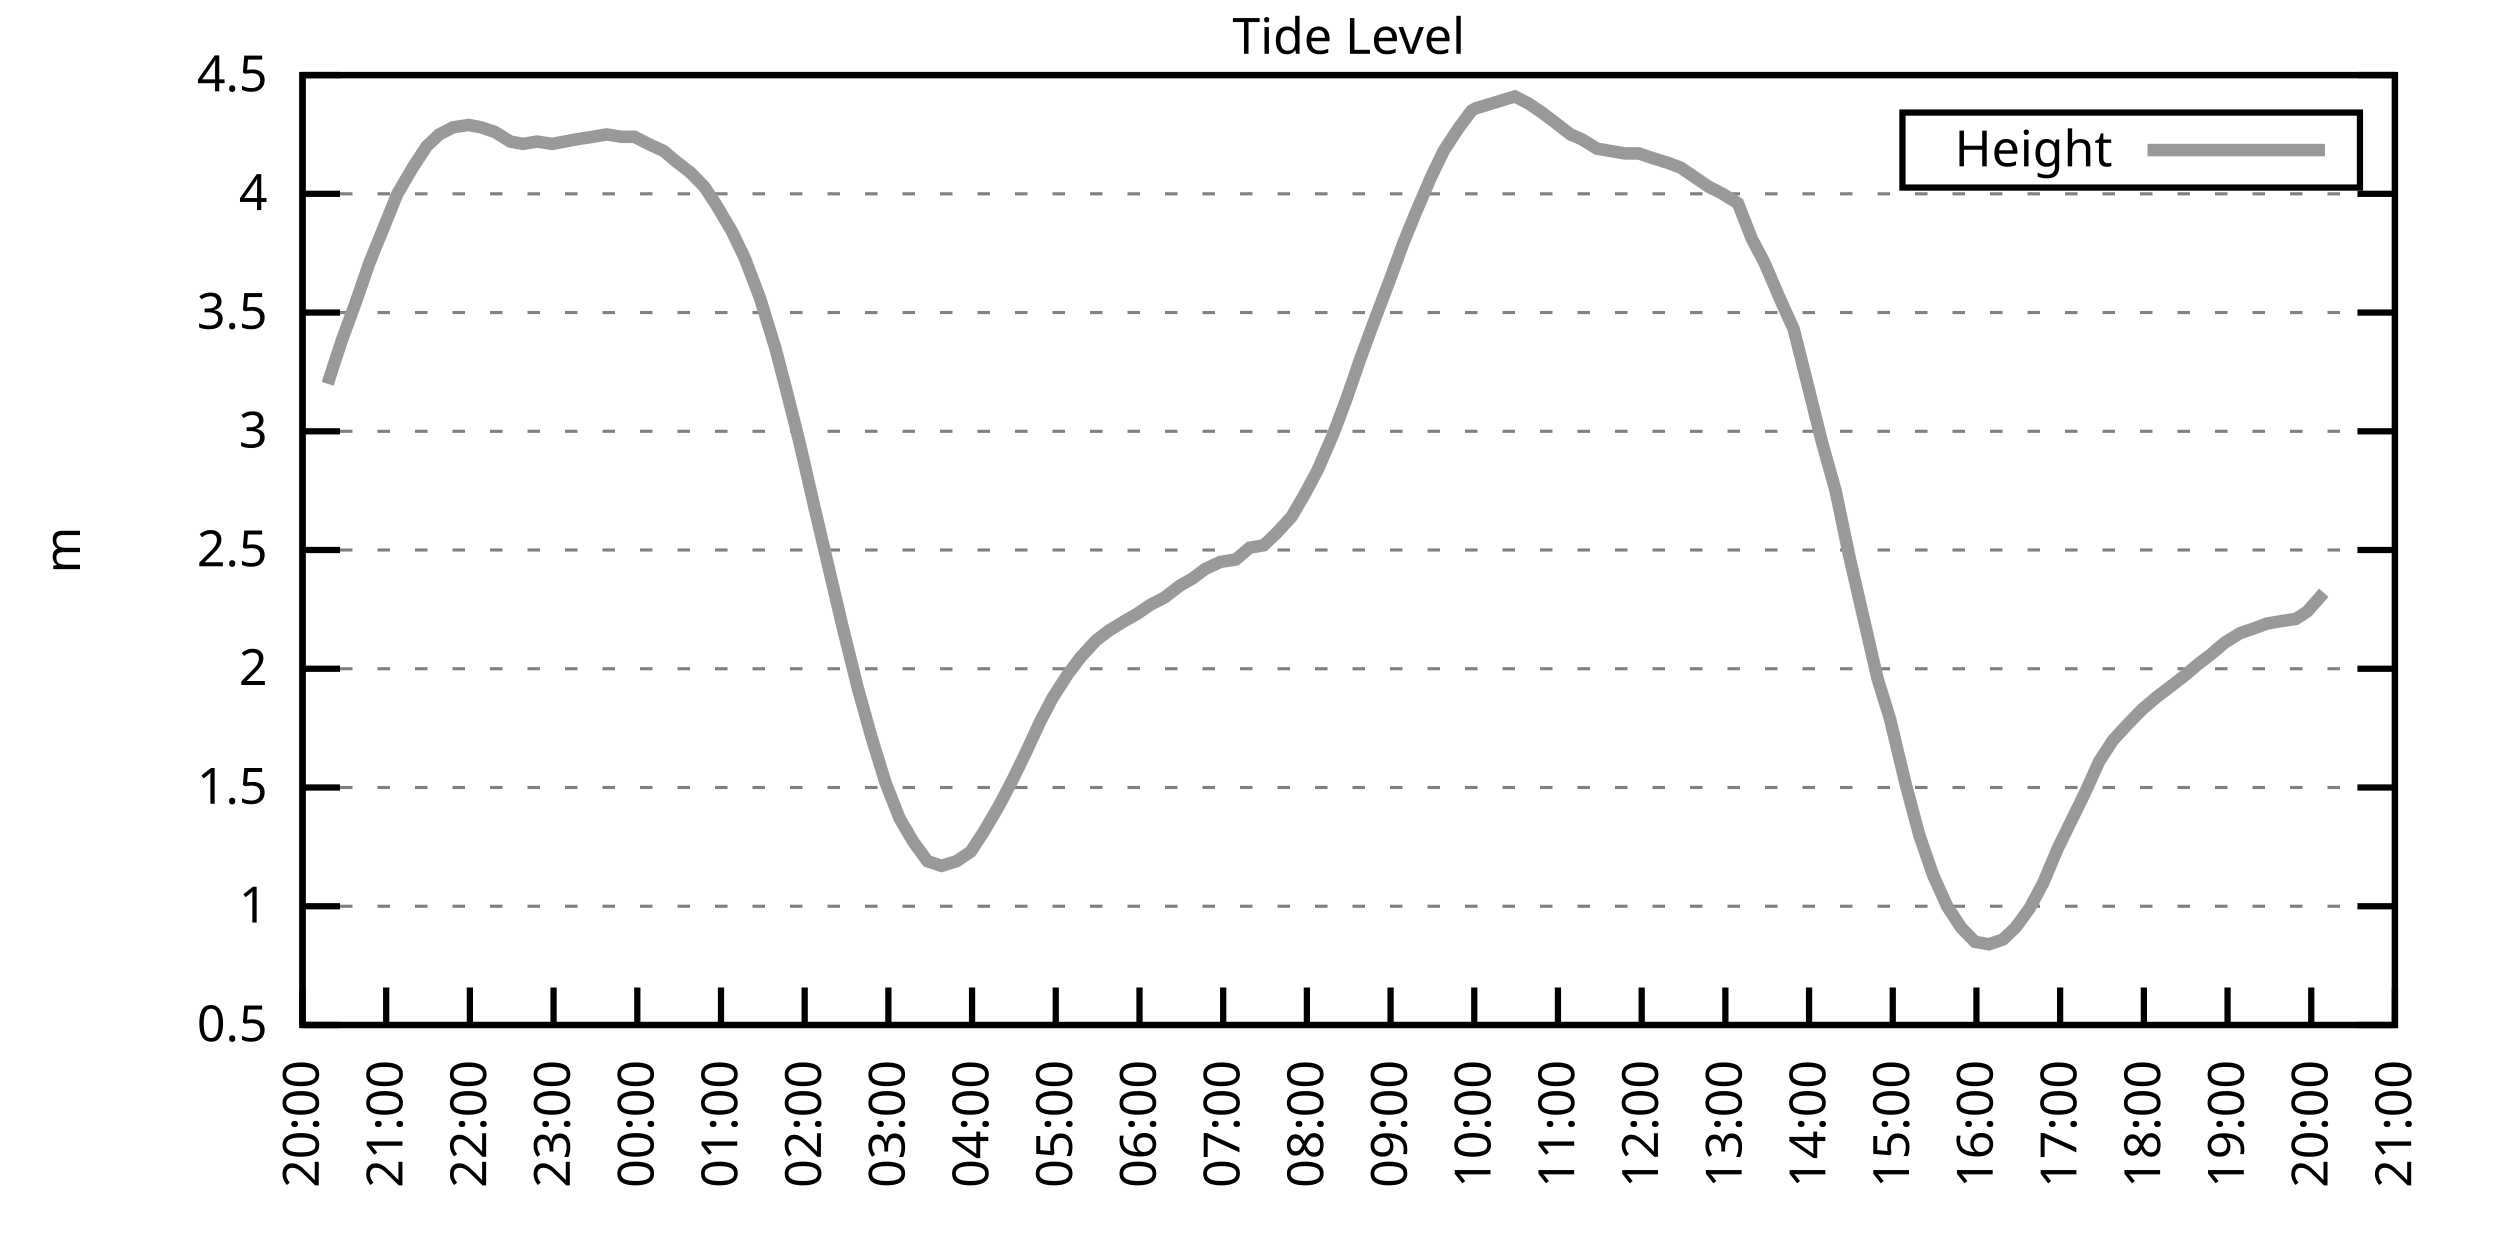
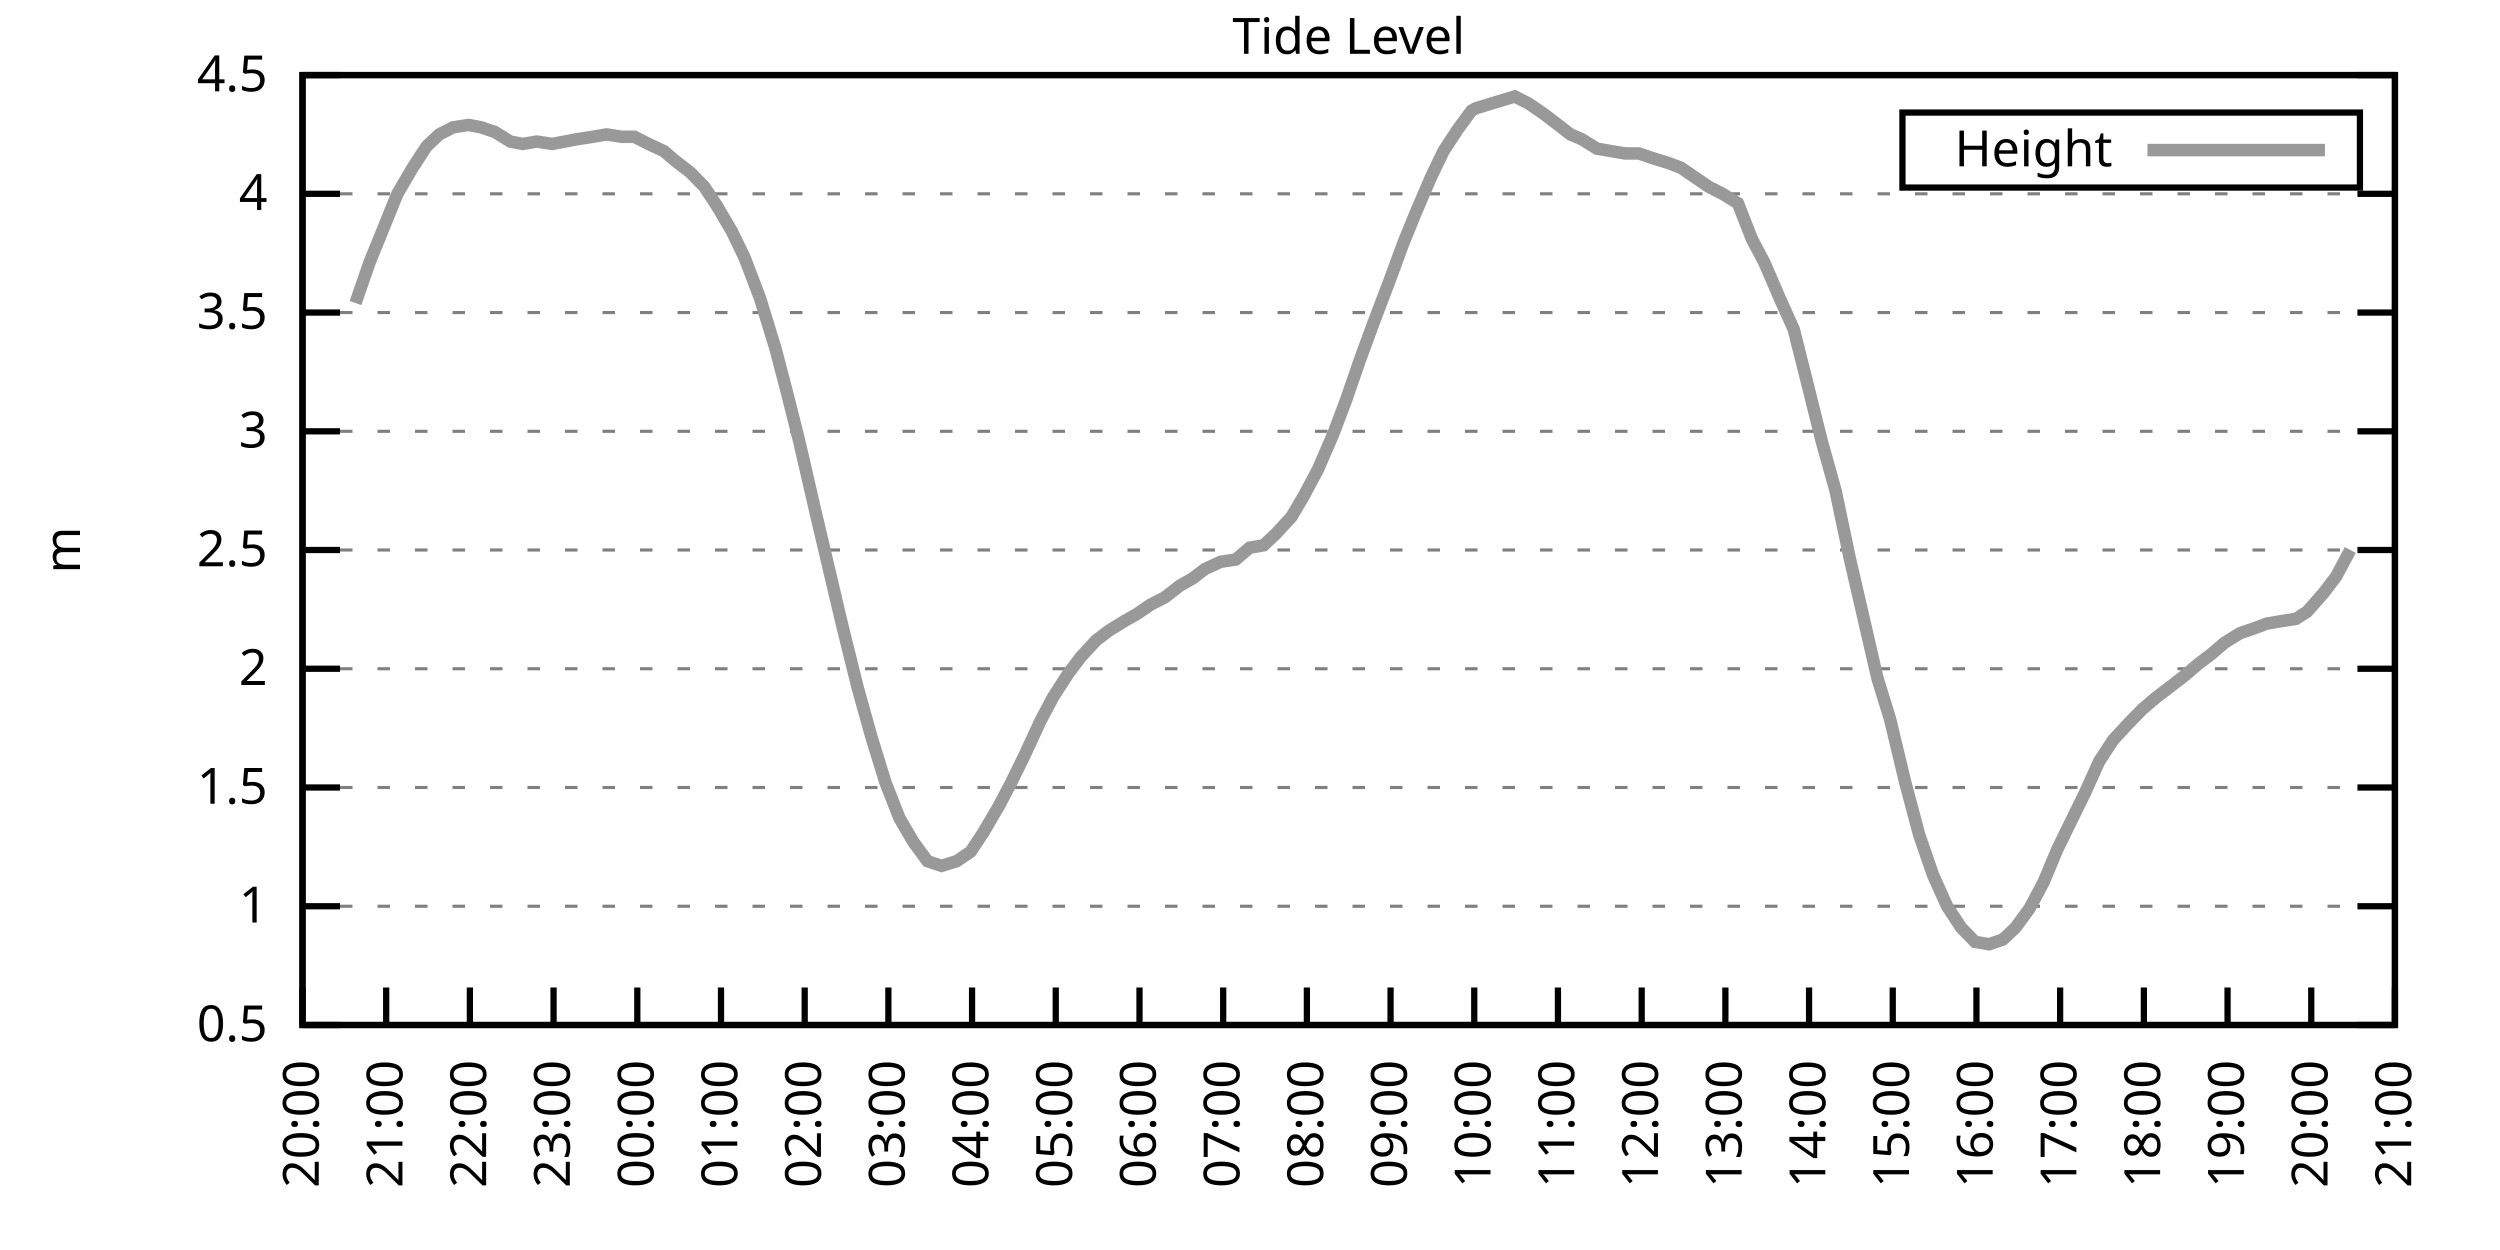
<svg xmlns="http://www.w3.org/2000/svg" xmlns:xlink="http://www.w3.org/1999/xlink" width="400" height="200" viewBox="0 0 400 200">
  <g id="gnuplot_canvas">
    <rect x="0" y="0" width="400" height="200" fill="none" />
    <defs>
      <circle id="gpDot" r="0.5" stroke-width="0.5" stroke="currentColor" />
      <path id="gpPt0" stroke-width="0.333" stroke="currentColor" d="M-1,0 h2 M0,-1 v2" />
      <path id="gpPt1" stroke-width="0.333" stroke="currentColor" d="M-1,-1 L1,1 M1,-1 L-1,1" />
      <path id="gpPt2" stroke-width="0.333" stroke="currentColor" d="M-1,0 L1,0 M0,-1 L0,1 M-1,-1 L1,1 M-1,1 L1,-1" />
      <rect id="gpPt3" stroke-width="0.333" stroke="currentColor" x="-1" y="-1" width="2" height="2" />
      <rect id="gpPt4" stroke-width="0.333" stroke="currentColor" fill="currentColor" x="-1" y="-1" width="2" height="2" />
      <circle id="gpPt5" stroke-width="0.333" stroke="currentColor" cx="0" cy="0" r="1" />
      <use xlink:href="#gpPt5" id="gpPt6" fill="currentColor" stroke="none" />
      <path id="gpPt7" stroke-width="0.333" stroke="currentColor" d="M0,-1.33 L-1.33,0.67 L1.33,0.67 z" />
      <use xlink:href="#gpPt7" id="gpPt8" fill="currentColor" stroke="none" />
      <use xlink:href="#gpPt7" id="gpPt9" stroke="currentColor" transform="rotate(180)" />
      <use xlink:href="#gpPt9" id="gpPt10" fill="currentColor" stroke="none" />
      <use xlink:href="#gpPt3" id="gpPt11" stroke="currentColor" transform="rotate(45)" />
      <use xlink:href="#gpPt11" id="gpPt12" fill="currentColor" stroke="none" />
      <path id="gpPt13" stroke-width="0.333" stroke="currentColor" d="M0,1.330 L1.265,0.411 L0.782,-1.067 L-0.782,-1.076 L-1.265,0.411 z" />
      <use xlink:href="#gpPt13" id="gpPt14" fill="currentColor" stroke="none" />
      <filter id="textbox" filterUnits="objectBoundingBox" x="0" y="0" height="1" width="1">
        <feFlood flood-color="white" flood-opacity="1" result="bgnd" />
        <feComposite in="SourceGraphic" in2="bgnd" operator="atop" />
      </filter>
      <filter id="greybox" filterUnits="objectBoundingBox" x="0" y="0" height="1" width="1">
        <feFlood flood-color="lightgrey" flood-opacity="1" result="grey" />
        <feComposite in="SourceGraphic" in2="grey" operator="atop" />
      </filter>
    </defs>
    <g fill="none" color="white" stroke="currentColor" stroke-width="1.00" stroke-linecap="butt" stroke-linejoin="miter">
</g>
    <g fill="none" color="black" stroke="currentColor" stroke-width="1.00" stroke-linecap="butt" stroke-linejoin="miter">
      <g stroke="none" shape-rendering="crispEdges">
        <polygon fill="rgb(255, 255, 255)" points="48.40,164.00 383.18,164.00 383.18,12.02 48.40,12.02 " />
      </g>
    </g>
    <g fill="none" color="black" stroke="currentColor" stroke-width="1.00" stroke-linecap="butt" stroke-linejoin="miter">
</g>
    <g fill="none" color="black" stroke="black" stroke-width="0.50" stroke-linecap="butt" stroke-linejoin="miter">
</g>
    <g fill="none" color="gray" stroke="currentColor" stroke-width="0.50" stroke-linecap="butt" stroke-linejoin="miter">
      <path stroke="gray" stroke-dasharray="2,4" class="gridline" d="M48.40,164.00 L383.19,164.00  " />
    </g>
    <g fill="none" color="gray" stroke="gray" stroke-width="1.00" stroke-linecap="butt" stroke-linejoin="miter">
</g>
    <g fill="none" color="black" stroke="currentColor" stroke-width="1.00" stroke-linecap="butt" stroke-linejoin="miter">
      <path stroke="black" d="M48.40,164.00 L54.40,164.00 M383.19,164.00 L377.19,164.00  " />
      <g transform="translate(42.80,166.60)" stroke="none" fill="black" font-family="Sans" font-size="8.00" text-anchor="end">
        <text>
          <tspan font-family="Sans"> 0.5</tspan>
        </text>
      </g>
    </g>
    <g fill="none" color="black" stroke="currentColor" stroke-width="1.00" stroke-linecap="butt" stroke-linejoin="miter">
</g>
    <g fill="none" color="black" stroke="black" stroke-width="0.50" stroke-linecap="butt" stroke-linejoin="miter">
</g>
    <g fill="none" color="gray" stroke="currentColor" stroke-width="0.50" stroke-linecap="butt" stroke-linejoin="miter">
      <path stroke="gray" stroke-dasharray="2,4" class="gridline" d="M48.40,145.00 L383.19,145.00  " />
    </g>
    <g fill="none" color="gray" stroke="gray" stroke-width="1.00" stroke-linecap="butt" stroke-linejoin="miter">
</g>
    <g fill="none" color="black" stroke="currentColor" stroke-width="1.00" stroke-linecap="butt" stroke-linejoin="miter">
      <path stroke="black" d="M48.40,145.00 L54.40,145.00 M383.19,145.00 L377.19,145.00  " />
      <g transform="translate(42.80,147.60)" stroke="none" fill="black" font-family="Sans" font-size="8.00" text-anchor="end">
        <text>
          <tspan font-family="Sans"> 1</tspan>
        </text>
      </g>
    </g>
    <g fill="none" color="black" stroke="currentColor" stroke-width="1.00" stroke-linecap="butt" stroke-linejoin="miter">
</g>
    <g fill="none" color="black" stroke="black" stroke-width="0.50" stroke-linecap="butt" stroke-linejoin="miter">
</g>
    <g fill="none" color="gray" stroke="currentColor" stroke-width="0.50" stroke-linecap="butt" stroke-linejoin="miter">
      <path stroke="gray" stroke-dasharray="2,4" class="gridline" d="M48.40,126.00 L383.19,126.00  " />
    </g>
    <g fill="none" color="gray" stroke="gray" stroke-width="1.00" stroke-linecap="butt" stroke-linejoin="miter">
</g>
    <g fill="none" color="black" stroke="currentColor" stroke-width="1.00" stroke-linecap="butt" stroke-linejoin="miter">
      <path stroke="black" d="M48.40,126.00 L54.40,126.00 M383.19,126.00 L377.19,126.00  " />
      <g transform="translate(42.80,128.60)" stroke="none" fill="black" font-family="Sans" font-size="8.00" text-anchor="end">
        <text>
          <tspan font-family="Sans"> 1.5</tspan>
        </text>
      </g>
    </g>
    <g fill="none" color="black" stroke="currentColor" stroke-width="1.00" stroke-linecap="butt" stroke-linejoin="miter">
</g>
    <g fill="none" color="black" stroke="black" stroke-width="0.50" stroke-linecap="butt" stroke-linejoin="miter">
</g>
    <g fill="none" color="gray" stroke="currentColor" stroke-width="0.50" stroke-linecap="butt" stroke-linejoin="miter">
      <path stroke="gray" stroke-dasharray="2,4" class="gridline" d="M48.40,107.00 L383.19,107.00  " />
    </g>
    <g fill="none" color="gray" stroke="gray" stroke-width="1.00" stroke-linecap="butt" stroke-linejoin="miter">
</g>
    <g fill="none" color="black" stroke="currentColor" stroke-width="1.00" stroke-linecap="butt" stroke-linejoin="miter">
      <path stroke="black" d="M48.40,107.00 L54.40,107.00 M383.19,107.00 L377.19,107.00  " />
      <g transform="translate(42.80,109.60)" stroke="none" fill="black" font-family="Sans" font-size="8.00" text-anchor="end">
        <text>
          <tspan font-family="Sans"> 2</tspan>
        </text>
      </g>
    </g>
    <g fill="none" color="black" stroke="currentColor" stroke-width="1.00" stroke-linecap="butt" stroke-linejoin="miter">
</g>
    <g fill="none" color="black" stroke="black" stroke-width="0.50" stroke-linecap="butt" stroke-linejoin="miter">
</g>
    <g fill="none" color="gray" stroke="currentColor" stroke-width="0.50" stroke-linecap="butt" stroke-linejoin="miter">
      <path stroke="gray" stroke-dasharray="2,4" class="gridline" d="M48.40,88.00 L383.19,88.00  " />
    </g>
    <g fill="none" color="gray" stroke="gray" stroke-width="1.00" stroke-linecap="butt" stroke-linejoin="miter">
</g>
    <g fill="none" color="black" stroke="currentColor" stroke-width="1.00" stroke-linecap="butt" stroke-linejoin="miter">
      <path stroke="black" d="M48.40,88.00 L54.40,88.00 M383.19,88.00 L377.19,88.00  " />
      <g transform="translate(42.80,90.60)" stroke="none" fill="black" font-family="Sans" font-size="8.00" text-anchor="end">
        <text>
          <tspan font-family="Sans"> 2.5</tspan>
        </text>
      </g>
    </g>
    <g fill="none" color="black" stroke="currentColor" stroke-width="1.00" stroke-linecap="butt" stroke-linejoin="miter">
</g>
    <g fill="none" color="black" stroke="black" stroke-width="0.50" stroke-linecap="butt" stroke-linejoin="miter">
</g>
    <g fill="none" color="gray" stroke="currentColor" stroke-width="0.50" stroke-linecap="butt" stroke-linejoin="miter">
      <path stroke="gray" stroke-dasharray="2,4" class="gridline" d="M48.40,69.01 L383.19,69.01  " />
    </g>
    <g fill="none" color="gray" stroke="gray" stroke-width="1.00" stroke-linecap="butt" stroke-linejoin="miter">
</g>
    <g fill="none" color="black" stroke="currentColor" stroke-width="1.00" stroke-linecap="butt" stroke-linejoin="miter">
      <path stroke="black" d="M48.40,69.01 L54.40,69.01 M383.19,69.01 L377.19,69.01  " />
      <g transform="translate(42.80,71.61)" stroke="none" fill="black" font-family="Sans" font-size="8.00" text-anchor="end">
        <text>
          <tspan font-family="Sans"> 3</tspan>
        </text>
      </g>
    </g>
    <g fill="none" color="black" stroke="currentColor" stroke-width="1.00" stroke-linecap="butt" stroke-linejoin="miter">
</g>
    <g fill="none" color="black" stroke="black" stroke-width="0.50" stroke-linecap="butt" stroke-linejoin="miter">
</g>
    <g fill="none" color="gray" stroke="currentColor" stroke-width="0.50" stroke-linecap="butt" stroke-linejoin="miter">
      <path stroke="gray" stroke-dasharray="2,4" class="gridline" d="M48.40,50.01 L383.19,50.01  " />
    </g>
    <g fill="none" color="gray" stroke="gray" stroke-width="1.00" stroke-linecap="butt" stroke-linejoin="miter">
</g>
    <g fill="none" color="black" stroke="currentColor" stroke-width="1.00" stroke-linecap="butt" stroke-linejoin="miter">
      <path stroke="black" d="M48.40,50.01 L54.40,50.01 M383.19,50.01 L377.19,50.01  " />
      <g transform="translate(42.80,52.61)" stroke="none" fill="black" font-family="Sans" font-size="8.00" text-anchor="end">
        <text>
          <tspan font-family="Sans"> 3.5</tspan>
        </text>
      </g>
    </g>
    <g fill="none" color="black" stroke="currentColor" stroke-width="1.00" stroke-linecap="butt" stroke-linejoin="miter">
</g>
    <g fill="none" color="black" stroke="black" stroke-width="0.50" stroke-linecap="butt" stroke-linejoin="miter">
</g>
    <g fill="none" color="gray" stroke="currentColor" stroke-width="0.50" stroke-linecap="butt" stroke-linejoin="miter">
      <path stroke="gray" stroke-dasharray="2,4" class="gridline" d="M48.40,31.01 L383.19,31.01  " />
    </g>
    <g fill="none" color="gray" stroke="gray" stroke-width="1.00" stroke-linecap="butt" stroke-linejoin="miter">
</g>
    <g fill="none" color="black" stroke="currentColor" stroke-width="1.00" stroke-linecap="butt" stroke-linejoin="miter">
      <path stroke="black" d="M48.40,31.01 L54.40,31.01 M383.19,31.01 L377.19,31.01  " />
      <g transform="translate(42.80,33.61)" stroke="none" fill="black" font-family="Sans" font-size="8.00" text-anchor="end">
        <text>
          <tspan font-family="Sans"> 4</tspan>
        </text>
      </g>
    </g>
    <g fill="none" color="black" stroke="currentColor" stroke-width="1.00" stroke-linecap="butt" stroke-linejoin="miter">
</g>
    <g fill="none" color="black" stroke="black" stroke-width="0.50" stroke-linecap="butt" stroke-linejoin="miter">
</g>
    <g fill="none" color="gray" stroke="currentColor" stroke-width="0.50" stroke-linecap="butt" stroke-linejoin="miter">
      <path stroke="gray" stroke-dasharray="2,4" class="gridline" d="M48.40,12.01 L383.19,12.01  " />
    </g>
    <g fill="none" color="gray" stroke="gray" stroke-width="1.00" stroke-linecap="butt" stroke-linejoin="miter">
</g>
    <g fill="none" color="black" stroke="currentColor" stroke-width="1.00" stroke-linecap="butt" stroke-linejoin="miter">
      <path stroke="black" d="M48.40,12.01 L54.40,12.01 M383.19,12.01 L377.19,12.01  " />
      <g transform="translate(42.80,14.61)" stroke="none" fill="black" font-family="Sans" font-size="8.00" text-anchor="end">
        <text>
          <tspan font-family="Sans"> 4.5</tspan>
        </text>
      </g>
    </g>
    <g fill="none" color="black" stroke="currentColor" stroke-width="1.00" stroke-linecap="butt" stroke-linejoin="miter">
      <path stroke="black" d="M48.40,164.00 L48.40,158.00  " />
      <g transform="translate(51.00,169.60) rotate(270.00)" stroke="none" fill="black" font-family="Sans" font-size="8.00" text-anchor="end">
        <text>
          <tspan font-family="Sans">20:00</tspan>
        </text>
      </g>
    </g>
    <g fill="none" color="black" stroke="currentColor" stroke-width="1.00" stroke-linecap="butt" stroke-linejoin="miter">
      <path stroke="black" d="M61.79,164.00 L61.79,158.00  " />
      <g transform="translate(64.39,169.60) rotate(270.00)" stroke="none" fill="black" font-family="Sans" font-size="8.00" text-anchor="end">
        <text>
          <tspan font-family="Sans">21:00</tspan>
        </text>
      </g>
    </g>
    <g fill="none" color="black" stroke="currentColor" stroke-width="1.00" stroke-linecap="butt" stroke-linejoin="miter">
      <path stroke="black" d="M75.18,164.00 L75.18,158.00  " />
      <g transform="translate(77.78,169.60) rotate(270.00)" stroke="none" fill="black" font-family="Sans" font-size="8.00" text-anchor="end">
        <text>
          <tspan font-family="Sans">22:00</tspan>
        </text>
      </g>
    </g>
    <g fill="none" color="black" stroke="currentColor" stroke-width="1.00" stroke-linecap="butt" stroke-linejoin="miter">
      <path stroke="black" d="M88.57,164.00 L88.57,158.00  " />
      <g transform="translate(91.17,169.60) rotate(270.00)" stroke="none" fill="black" font-family="Sans" font-size="8.00" text-anchor="end">
        <text>
          <tspan font-family="Sans">23:00</tspan>
        </text>
      </g>
    </g>
    <g fill="none" color="black" stroke="currentColor" stroke-width="1.00" stroke-linecap="butt" stroke-linejoin="miter">
      <path stroke="black" d="M101.97,164.00 L101.97,158.00  " />
      <g transform="translate(104.57,169.60) rotate(270.00)" stroke="none" fill="black" font-family="Sans" font-size="8.00" text-anchor="end">
        <text>
          <tspan font-family="Sans">00:00</tspan>
        </text>
      </g>
    </g>
    <g fill="none" color="black" stroke="currentColor" stroke-width="1.00" stroke-linecap="butt" stroke-linejoin="miter">
      <path stroke="black" d="M115.36,164.00 L115.36,158.00  " />
      <g transform="translate(117.96,169.60) rotate(270.00)" stroke="none" fill="black" font-family="Sans" font-size="8.00" text-anchor="end">
        <text>
          <tspan font-family="Sans">01:00</tspan>
        </text>
      </g>
    </g>
    <g fill="none" color="black" stroke="currentColor" stroke-width="1.00" stroke-linecap="butt" stroke-linejoin="miter">
      <path stroke="black" d="M128.75,164.00 L128.75,158.00  " />
      <g transform="translate(131.35,169.60) rotate(270.00)" stroke="none" fill="black" font-family="Sans" font-size="8.00" text-anchor="end">
        <text>
          <tspan font-family="Sans">02:00</tspan>
        </text>
      </g>
    </g>
    <g fill="none" color="black" stroke="currentColor" stroke-width="1.00" stroke-linecap="butt" stroke-linejoin="miter">
      <path stroke="black" d="M142.14,164.00 L142.14,158.00  " />
      <g transform="translate(144.74,169.60) rotate(270.00)" stroke="none" fill="black" font-family="Sans" font-size="8.00" text-anchor="end">
        <text>
          <tspan font-family="Sans">03:00</tspan>
        </text>
      </g>
    </g>
    <g fill="none" color="black" stroke="currentColor" stroke-width="1.00" stroke-linecap="butt" stroke-linejoin="miter">
      <path stroke="black" d="M155.53,164.00 L155.53,158.00  " />
      <g transform="translate(158.13,169.60) rotate(270.00)" stroke="none" fill="black" font-family="Sans" font-size="8.00" text-anchor="end">
        <text>
          <tspan font-family="Sans">04:00</tspan>
        </text>
      </g>
    </g>
    <g fill="none" color="black" stroke="currentColor" stroke-width="1.00" stroke-linecap="butt" stroke-linejoin="miter">
      <path stroke="black" d="M168.92,164.00 L168.92,158.00  " />
      <g transform="translate(171.52,169.60) rotate(270.00)" stroke="none" fill="black" font-family="Sans" font-size="8.00" text-anchor="end">
        <text>
          <tspan font-family="Sans">05:00</tspan>
        </text>
      </g>
    </g>
    <g fill="none" color="black" stroke="currentColor" stroke-width="1.00" stroke-linecap="butt" stroke-linejoin="miter">
      <path stroke="black" d="M182.32,164.00 L182.32,158.00  " />
      <g transform="translate(184.92,169.60) rotate(270.00)" stroke="none" fill="black" font-family="Sans" font-size="8.00" text-anchor="end">
        <text>
          <tspan font-family="Sans">06:00</tspan>
        </text>
      </g>
    </g>
    <g fill="none" color="black" stroke="currentColor" stroke-width="1.00" stroke-linecap="butt" stroke-linejoin="miter">
      <path stroke="black" d="M195.71,164.00 L195.71,158.00  " />
      <g transform="translate(198.31,169.60) rotate(270.00)" stroke="none" fill="black" font-family="Sans" font-size="8.00" text-anchor="end">
        <text>
          <tspan font-family="Sans">07:00</tspan>
        </text>
      </g>
    </g>
    <g fill="none" color="black" stroke="currentColor" stroke-width="1.00" stroke-linecap="butt" stroke-linejoin="miter">
      <path stroke="black" d="M209.10,164.00 L209.10,158.00  " />
      <g transform="translate(211.70,169.60) rotate(270.00)" stroke="none" fill="black" font-family="Sans" font-size="8.00" text-anchor="end">
        <text>
          <tspan font-family="Sans">08:00</tspan>
        </text>
      </g>
    </g>
    <g fill="none" color="black" stroke="currentColor" stroke-width="1.00" stroke-linecap="butt" stroke-linejoin="miter">
      <path stroke="black" d="M222.49,164.00 L222.49,158.00  " />
      <g transform="translate(225.09,169.60) rotate(270.00)" stroke="none" fill="black" font-family="Sans" font-size="8.00" text-anchor="end">
        <text>
          <tspan font-family="Sans">09:00</tspan>
        </text>
      </g>
    </g>
    <g fill="none" color="black" stroke="currentColor" stroke-width="1.00" stroke-linecap="butt" stroke-linejoin="miter">
      <path stroke="black" d="M235.88,164.00 L235.88,158.00  " />
      <g transform="translate(238.48,169.60) rotate(270.00)" stroke="none" fill="black" font-family="Sans" font-size="8.00" text-anchor="end">
        <text>
          <tspan font-family="Sans">10:00</tspan>
        </text>
      </g>
    </g>
    <g fill="none" color="black" stroke="currentColor" stroke-width="1.00" stroke-linecap="butt" stroke-linejoin="miter">
      <path stroke="black" d="M249.27,164.00 L249.27,158.00  " />
      <g transform="translate(251.87,169.60) rotate(270.00)" stroke="none" fill="black" font-family="Sans" font-size="8.00" text-anchor="end">
        <text>
          <tspan font-family="Sans">11:00</tspan>
        </text>
      </g>
    </g>
    <g fill="none" color="black" stroke="currentColor" stroke-width="1.00" stroke-linecap="butt" stroke-linejoin="miter">
      <path stroke="black" d="M262.67,164.00 L262.67,158.00  " />
      <g transform="translate(265.27,169.60) rotate(270.00)" stroke="none" fill="black" font-family="Sans" font-size="8.00" text-anchor="end">
        <text>
          <tspan font-family="Sans">12:00</tspan>
        </text>
      </g>
    </g>
    <g fill="none" color="black" stroke="currentColor" stroke-width="1.00" stroke-linecap="butt" stroke-linejoin="miter">
      <path stroke="black" d="M276.06,164.00 L276.06,158.00  " />
      <g transform="translate(278.66,169.60) rotate(270.00)" stroke="none" fill="black" font-family="Sans" font-size="8.00" text-anchor="end">
        <text>
          <tspan font-family="Sans">13:00</tspan>
        </text>
      </g>
    </g>
    <g fill="none" color="black" stroke="currentColor" stroke-width="1.00" stroke-linecap="butt" stroke-linejoin="miter">
      <path stroke="black" d="M289.45,164.00 L289.45,158.00  " />
      <g transform="translate(292.05,169.60) rotate(270.00)" stroke="none" fill="black" font-family="Sans" font-size="8.00" text-anchor="end">
        <text>
          <tspan font-family="Sans">14:00</tspan>
        </text>
      </g>
    </g>
    <g fill="none" color="black" stroke="currentColor" stroke-width="1.00" stroke-linecap="butt" stroke-linejoin="miter">
      <path stroke="black" d="M302.84,164.00 L302.84,158.00  " />
      <g transform="translate(305.44,169.60) rotate(270.00)" stroke="none" fill="black" font-family="Sans" font-size="8.00" text-anchor="end">
        <text>
          <tspan font-family="Sans">15:00</tspan>
        </text>
      </g>
    </g>
    <g fill="none" color="black" stroke="currentColor" stroke-width="1.00" stroke-linecap="butt" stroke-linejoin="miter">
      <path stroke="black" d="M316.23,164.00 L316.23,158.00  " />
      <g transform="translate(318.83,169.60) rotate(270.00)" stroke="none" fill="black" font-family="Sans" font-size="8.00" text-anchor="end">
        <text>
          <tspan font-family="Sans">16:00</tspan>
        </text>
      </g>
    </g>
    <g fill="none" color="black" stroke="currentColor" stroke-width="1.00" stroke-linecap="butt" stroke-linejoin="miter">
      <path stroke="black" d="M329.62,164.00 L329.62,158.00  " />
      <g transform="translate(332.22,169.60) rotate(270.00)" stroke="none" fill="black" font-family="Sans" font-size="8.00" text-anchor="end">
        <text>
          <tspan font-family="Sans">17:00</tspan>
        </text>
      </g>
    </g>
    <g fill="none" color="black" stroke="currentColor" stroke-width="1.00" stroke-linecap="butt" stroke-linejoin="miter">
      <path stroke="black" d="M343.02,164.00 L343.02,158.00  " />
      <g transform="translate(345.62,169.60) rotate(270.00)" stroke="none" fill="black" font-family="Sans" font-size="8.00" text-anchor="end">
        <text>
          <tspan font-family="Sans">18:00</tspan>
        </text>
      </g>
    </g>
    <g fill="none" color="black" stroke="currentColor" stroke-width="1.00" stroke-linecap="butt" stroke-linejoin="miter">
      <path stroke="black" d="M356.41,164.00 L356.41,158.00  " />
      <g transform="translate(359.01,169.60) rotate(270.00)" stroke="none" fill="black" font-family="Sans" font-size="8.00" text-anchor="end">
        <text>
          <tspan font-family="Sans">19:00</tspan>
        </text>
      </g>
    </g>
    <g fill="none" color="black" stroke="currentColor" stroke-width="1.00" stroke-linecap="butt" stroke-linejoin="miter">
      <path stroke="black" d="M369.80,164.00 L369.80,158.00  " />
      <g transform="translate(372.40,169.60) rotate(270.00)" stroke="none" fill="black" font-family="Sans" font-size="8.00" text-anchor="end">
        <text>
          <tspan font-family="Sans">20:00</tspan>
        </text>
      </g>
    </g>
    <g fill="none" color="black" stroke="currentColor" stroke-width="1.00" stroke-linecap="butt" stroke-linejoin="miter">
      <path stroke="black" d="M383.19,164.00 L383.19,158.00  " />
      <g transform="translate(385.79,169.60) rotate(270.00)" stroke="none" fill="black" font-family="Sans" font-size="8.00" text-anchor="end">
        <text>
          <tspan font-family="Sans">21:00</tspan>
        </text>
      </g>
    </g>
    <g fill="none" color="black" stroke="currentColor" stroke-width="1.00" stroke-linecap="butt" stroke-linejoin="miter">
</g>
    <g fill="none" color="black" stroke="currentColor" stroke-width="1.00" stroke-linecap="butt" stroke-linejoin="miter">
      <path stroke="black" d="M48.40,12.01 L48.40,164.00 L383.19,164.00 L383.19,12.01 L48.40,12.01 Z  " />
    </g>
    <g fill="none" color="black" stroke="currentColor" stroke-width="1.00" stroke-linecap="butt" stroke-linejoin="miter">
</g>
    <g fill="none" color="black" stroke="currentColor" stroke-width="1.00" stroke-linecap="butt" stroke-linejoin="miter">
      <path stroke="black" d="M304.39,30.01 L304.39,18.01 L377.59,18.01 L377.59,30.01 L304.39,30.01 Z  " />
    </g>
    <g id="Tide_level_plot_1">
      <g fill="none" color="white" stroke="black" stroke-width="2.00" stroke-linecap="butt" stroke-linejoin="miter">
</g>
      <g fill="none" color="black" stroke="currentColor" stroke-width="2.00" stroke-linecap="butt" stroke-linejoin="miter">
        <g transform="translate(337.99,26.61)" stroke="none" fill="black" font-family="Sans" font-size="8.00" text-anchor="end">
          <text>
            <tspan font-family="Sans">Height</tspan>
          </text>
        </g>
      </g>
      <g fill="none" color="black" stroke="currentColor" stroke-width="2.00" stroke-linecap="butt" stroke-linejoin="miter">
-         <path stroke="rgb(153, 153, 153)" d="M343.59,24.01 L371.99,24.01 M52.42,61.41 L54.65,54.57 L56.88,48.49 L59.11,42.03 L61.12,37.09 L63.58,31.01   L66.03,26.83 L68.26,23.41 L70.27,21.51 L72.50,20.37 L74.96,19.99 L76.97,20.37 L79.20,21.13 L81.66,22.65   L83.66,23.03 L85.90,22.65 L88.35,23.03 L90.36,22.65 L92.37,22.27 L94.82,21.89 L97.06,21.51 L99.51,21.89   L101.52,21.89 L103.75,23.03 L106.21,24.17 L107.99,25.69 L110.45,27.59 L112.68,29.87 L114.69,32.91 L117.14,37.09   L119.15,41.27 L121.61,47.73 L124.06,55.71 L125.85,62.55 L127.86,70.53 L130.31,81.17 L132.99,92.56 L134.78,100.16   L137.23,110.04 L139.46,118.02 L141.69,125.24 L143.93,130.94 L146.16,134.74 L148.39,137.78 L150.62,138.54 L153.08,137.78   L155.31,136.26 L157.32,133.22 L159.77,129.04 L161.78,125.24 L164.01,120.68 L166.47,115.36 L168.48,111.56 L170.93,107.76   L172.94,105.10 L175.40,102.44 L177.41,100.92 L179.86,99.40 L181.87,98.26 L184.10,96.74 L186.33,95.60 L188.79,93.70   L190.80,92.56 L192.81,91.04 L195.26,89.90 L197.72,89.52 L199.95,87.63 L202.18,87.25 L204.19,85.35 L206.64,82.69   L208.65,79.27 L210.88,75.09 L213.34,69.39 L215.35,64.07 L217.58,57.61 L219.81,51.53 L222.27,45.07 L224.50,38.99   L226.51,34.05 L228.96,28.35 L230.97,24.17 L233.20,20.75 L235.44,17.71 L236.11,17.33 L242.36,15.43 L244.59,16.57   L246.82,18.09 L248.83,19.61 L251.28,21.51 L253.07,22.27 L255.52,23.79 L257.76,24.17 L259.99,24.55 L262.22,24.55   L264.45,25.31 L266.91,26.07 L268.92,26.83 L271.15,28.35 L273.38,29.87 L275.61,31.01 L278.07,32.53 L280.30,38.23   L282.31,42.03 L284.76,47.73 L286.99,52.67 L289.00,60.65 L291.46,70.53 L293.69,78.51 L295.92,89.14 L300.39,108.52   L302.39,114.98 L304.85,125.24 L307.08,133.60 L309.31,140.06 L311.54,145.00 L313.78,148.42 L316.01,150.70 L318.24,151.08   L320.47,150.32 L322.48,148.42 L324.71,145.38 L326.95,141.20 L329.18,135.88 L331.41,131.32 L333.64,126.76 L335.87,121.82   L338.10,118.40 L340.56,115.74 L342.79,113.46 L345.02,111.56 L347.03,110.04 L349.49,108.14 L351.72,106.24 L353.73,104.72   L355.96,102.82 L358.42,101.30 L360.65,100.54 L362.66,99.78 L364.89,99.40 L367.34,99.02 L369.13,97.88 L371.81,94.84    " />
+         <path stroke="rgb(153, 153, 153)" d="M343.59,24.01 L371.99,24.01 M56.88,48.49 L59.11,42.03 L61.12,37.09 L63.58,31.01 L66.03,26.83 L68.26,23.41   L70.27,21.51 L72.50,20.37 L74.96,19.99 L76.97,20.37 L79.20,21.13 L81.66,22.65 L83.66,23.03 L85.90,22.65   L88.35,23.03 L90.36,22.65 L92.37,22.27 L94.82,21.89 L97.06,21.51 L99.51,21.89 L101.52,21.89 L103.75,23.03   L106.21,24.17 L107.99,25.69 L110.45,27.59 L112.68,29.87 L114.69,32.91 L117.14,37.09 L119.15,41.27 L121.61,47.73   L124.06,55.71 L125.85,62.55 L127.86,70.53 L130.31,81.17 L132.99,92.56 L134.78,100.16 L137.23,110.04 L139.46,118.02   L141.69,125.24 L143.93,130.94 L146.16,134.74 L148.39,137.78 L150.62,138.54 L153.08,137.78 L155.31,136.26 L157.32,133.22   L159.77,129.04 L161.78,125.24 L164.01,120.68 L166.47,115.36 L168.48,111.56 L170.93,107.76 L172.94,105.10 L175.40,102.44   L177.41,100.92 L179.86,99.40 L181.87,98.26 L184.10,96.74 L186.33,95.60 L188.79,93.70 L190.80,92.56 L192.81,91.04   L195.26,89.90 L197.72,89.52 L199.95,87.63 L202.18,87.25 L204.19,85.35 L206.64,82.69 L208.65,79.27 L210.88,75.09   L213.34,69.39 L215.35,64.07 L217.58,57.61 L219.81,51.53 L222.27,45.07 L224.50,38.99 L226.51,34.05 L228.96,28.35   L230.97,24.17 L233.20,20.75 L235.44,17.71 L236.11,17.33 L242.36,15.43 L244.59,16.57 L246.82,18.09 L248.83,19.61   L251.28,21.51 L253.07,22.27 L255.52,23.79 L257.76,24.17 L259.99,24.55 L262.22,24.55 L264.45,25.31 L266.91,26.07   L268.92,26.83 L271.15,28.35 L273.38,29.87 L275.61,31.01 L278.07,32.53 L280.30,38.23 L282.31,42.03 L284.76,47.73   L286.99,52.67 L289.00,60.65 L291.46,70.53 L293.69,78.51 L295.92,89.14 L300.39,108.52 L302.39,114.98 L304.85,125.24   L307.08,133.60 L309.31,140.06 L311.54,145.00 L313.78,148.42 L316.01,150.70 L318.24,151.08 L320.47,150.32 L322.48,148.42   L324.71,145.38 L326.95,141.20 L329.18,135.88 L331.41,131.32 L333.64,126.76 L335.87,121.82 L338.10,118.40 L340.56,115.74   L342.79,113.46 L345.02,111.56 L347.03,110.04 L349.49,108.14 L351.72,106.24 L353.73,104.72 L355.96,102.82 L358.42,101.30   L360.65,100.54 L362.66,99.78 L364.89,99.40 L367.34,99.02 L369.13,97.88 L371.81,94.84 L373.82,92.18 L376.05,88.00    " />
      </g>
    </g>
    <g fill="none" color="black" stroke="currentColor" stroke-width="2.00" stroke-linecap="butt" stroke-linejoin="miter">
</g>
    <g fill="none" color="black" stroke="black" stroke-width="1.00" stroke-linecap="butt" stroke-linejoin="miter">
</g>
    <g fill="none" color="black" stroke="currentColor" stroke-width="1.00" stroke-linecap="butt" stroke-linejoin="miter">
      <path stroke="black" d="M48.40,12.01 L48.40,164.00 L383.19,164.00 L383.19,12.01 L48.40,12.01 Z  " />
      <g transform="translate(12.80,88.01) rotate(270.00)" stroke="none" fill="black" font-family="Sans" font-size="8.00" text-anchor="middle">
        <text>
          <tspan font-family="Sans">m</tspan>
        </text>
      </g>
    </g>
    <g fill="none" color="black" stroke="currentColor" stroke-width="1.00" stroke-linecap="butt" stroke-linejoin="miter">
</g>
    <g fill="none" color="black" stroke="currentColor" stroke-width="1.00" stroke-linecap="butt" stroke-linejoin="miter">
      <g transform="translate(215.79,8.61)" stroke="none" fill="black" font-family="Sans" font-size="8.00" text-anchor="middle">
        <text>
          <tspan font-family="Sans">Tide Level</tspan>
        </text>
      </g>
    </g>
    <g fill="none" color="black" stroke="currentColor" stroke-width="1.00" stroke-linecap="butt" stroke-linejoin="miter">
</g>
  </g>
</svg>
